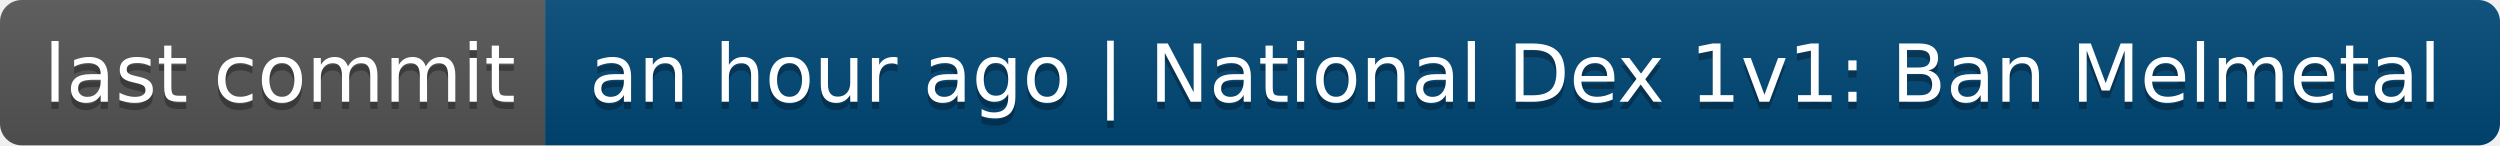
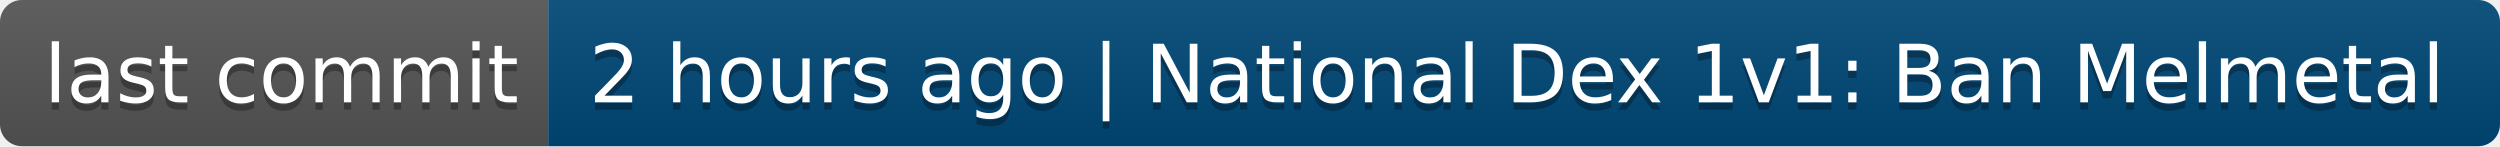
- <svg xmlns="http://www.w3.org/2000/svg" width="344" height="20" role="img" aria-label="last commit: an hour ago | National Dex 1v1: Ban Melmetal">
+ <svg xmlns="http://www.w3.org/2000/svg" width="342" height="20" role="img" aria-label="last commit: 2 hours ago | National Dex 1v1: Ban Melmetal">
  <linearGradient id="s" x2="0" y2="100%">
    <stop offset="0" stop-color="#bbb" stop-opacity=".1" />
    <stop offset="1" stop-opacity=".1" />
  </linearGradient>
  <clipPath id="r">
-     <rect width="344" height="20" rx="3" fill="#fff" />
+     <rect width="342" height="20" rx="3" fill="#fff" />
  </clipPath>
  <g clip-path="url(#r)">
    <rect width="75" height="20" fill="#555" />
-     <rect x="75" width="269" height="20" fill="#004878" />
-     <rect width="344" height="20" fill="url(#s)" />
+     <rect x="75" width="267" height="20" fill="#004878" />
+     <rect width="342" height="20" fill="url(#s)" />
  </g>
  <g fill="#fff" text-anchor="middle" font-family="Verdana,Geneva,DejaVu Sans,sans-serif" text-rendering="geometricPrecision" font-size="110">
    <text aria-hidden="true" x="385" y="150" fill="#010101" fill-opacity=".3" transform="scale(.1)" textLength="650">last commit</text>
    <text x="385" y="140" transform="scale(.1)" fill="#fff" textLength="650">last commit</text>
-     <text aria-hidden="true" x="2085" y="150" fill="#010101" fill-opacity=".3" transform="scale(.1)" textLength="2590">an hour ago | National Dex 1v1: Ban Melmetal</text>
-     <text x="2085" y="140" transform="scale(.1)" fill="#fff" textLength="2590">an hour ago | National Dex 1v1: Ban Melmetal</text>
+     <text aria-hidden="true" x="2075" y="150" fill="#010101" fill-opacity=".3" transform="scale(.1)" textLength="2570">2 hours ago | National Dex 1v1: Ban Melmetal</text>
+     <text x="2075" y="140" transform="scale(.1)" fill="#fff" textLength="2570">2 hours ago | National Dex 1v1: Ban Melmetal</text>
  </g>
</svg>
